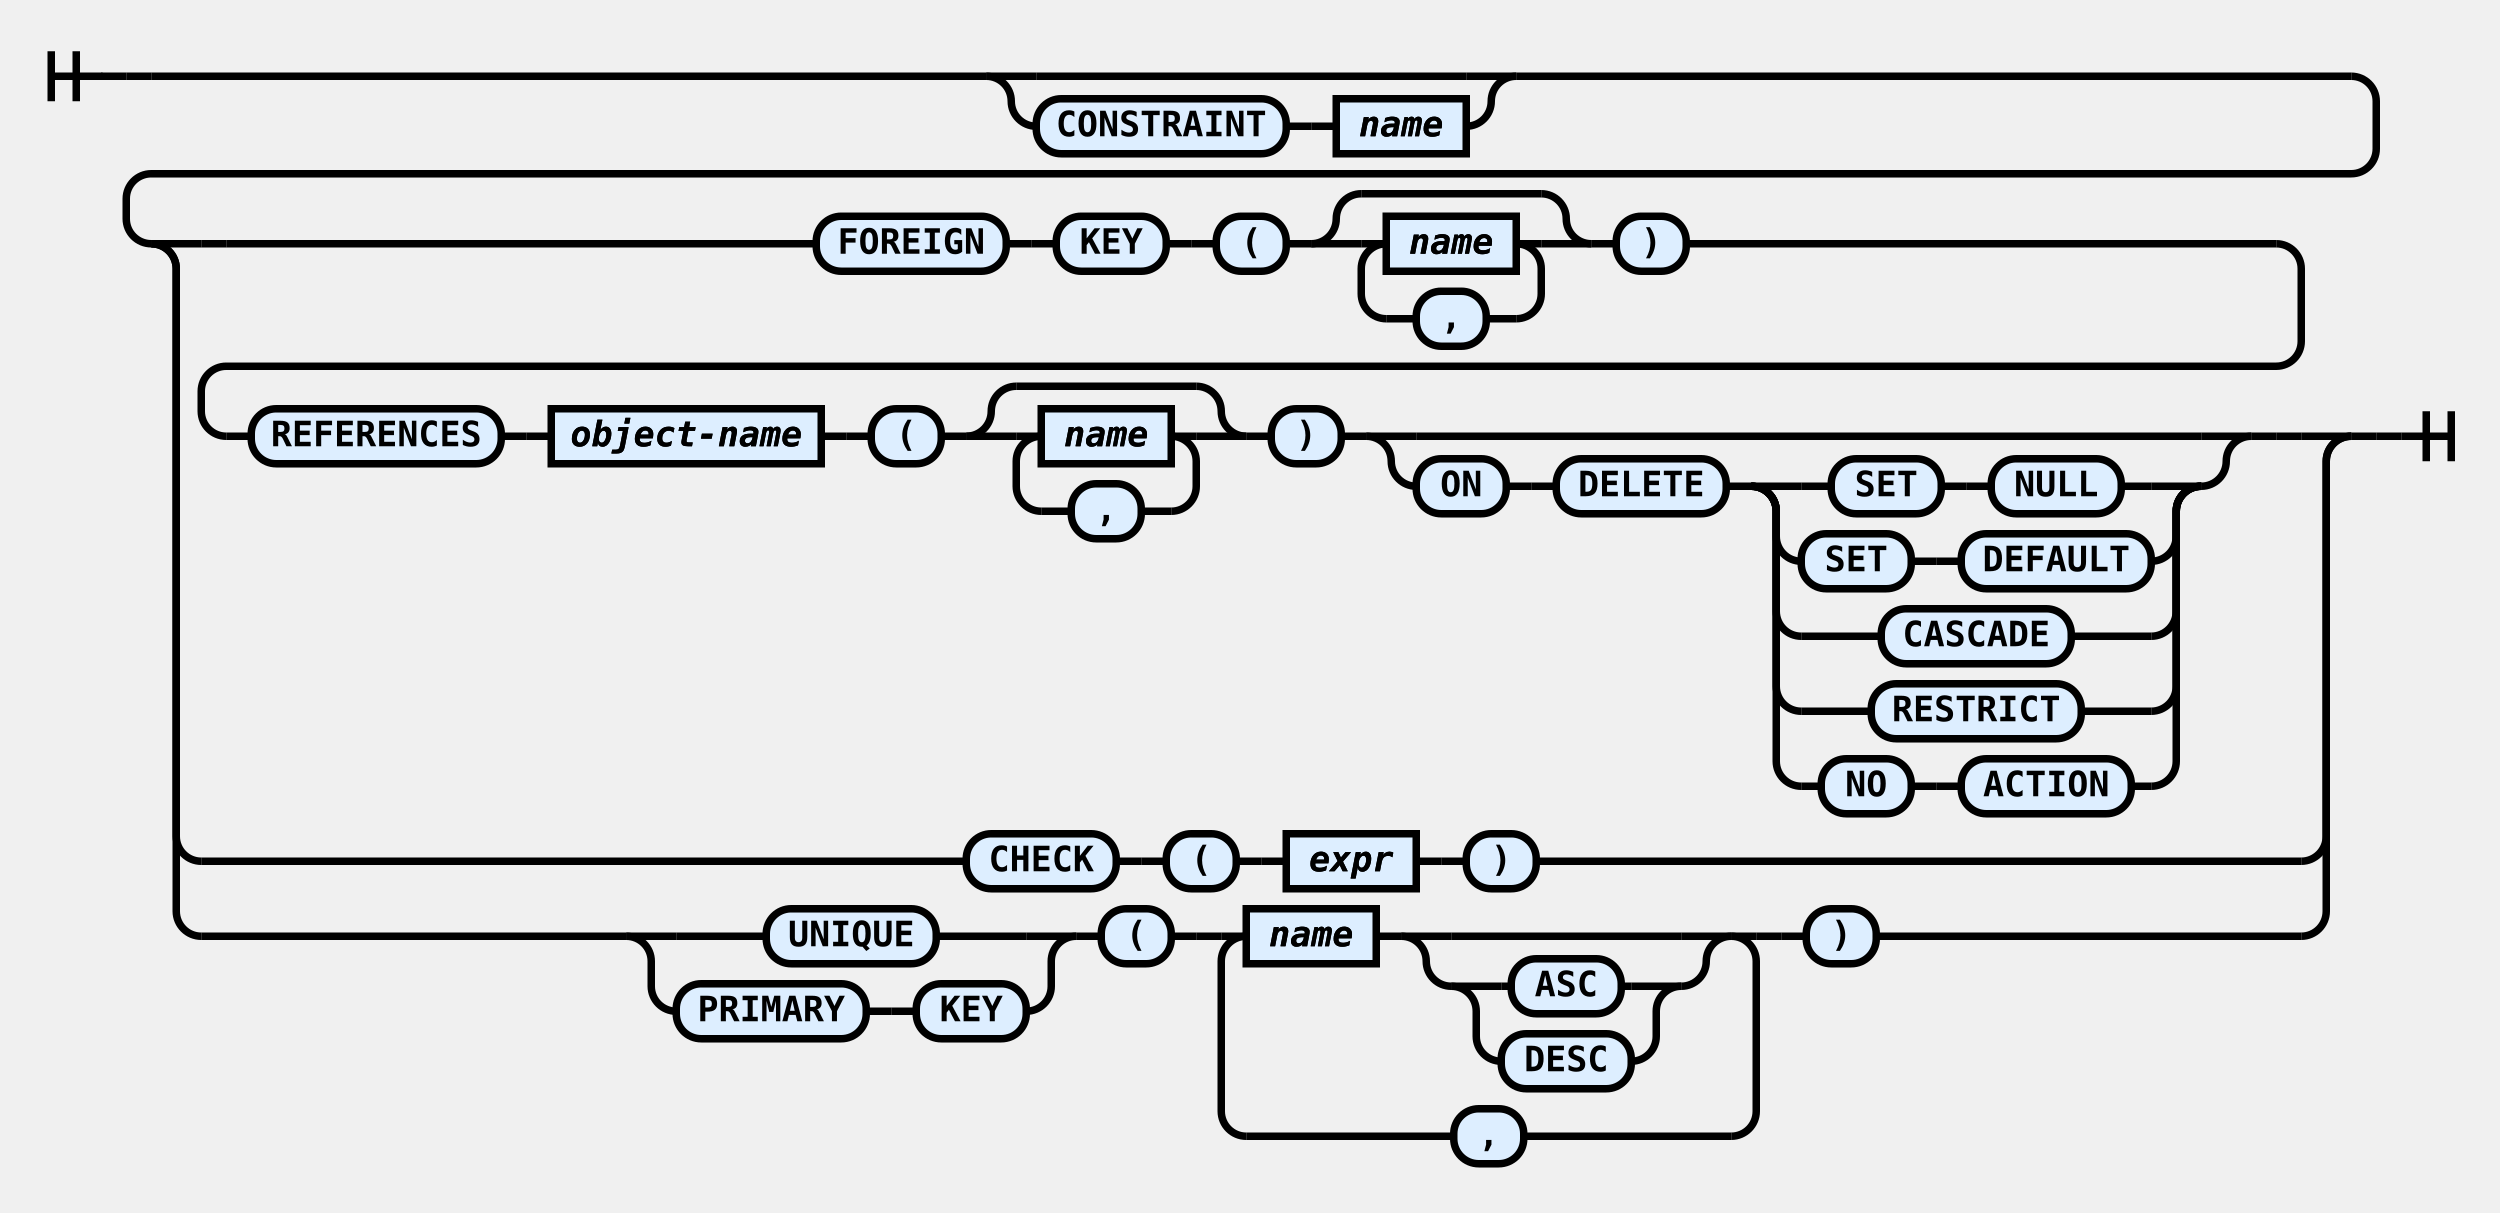
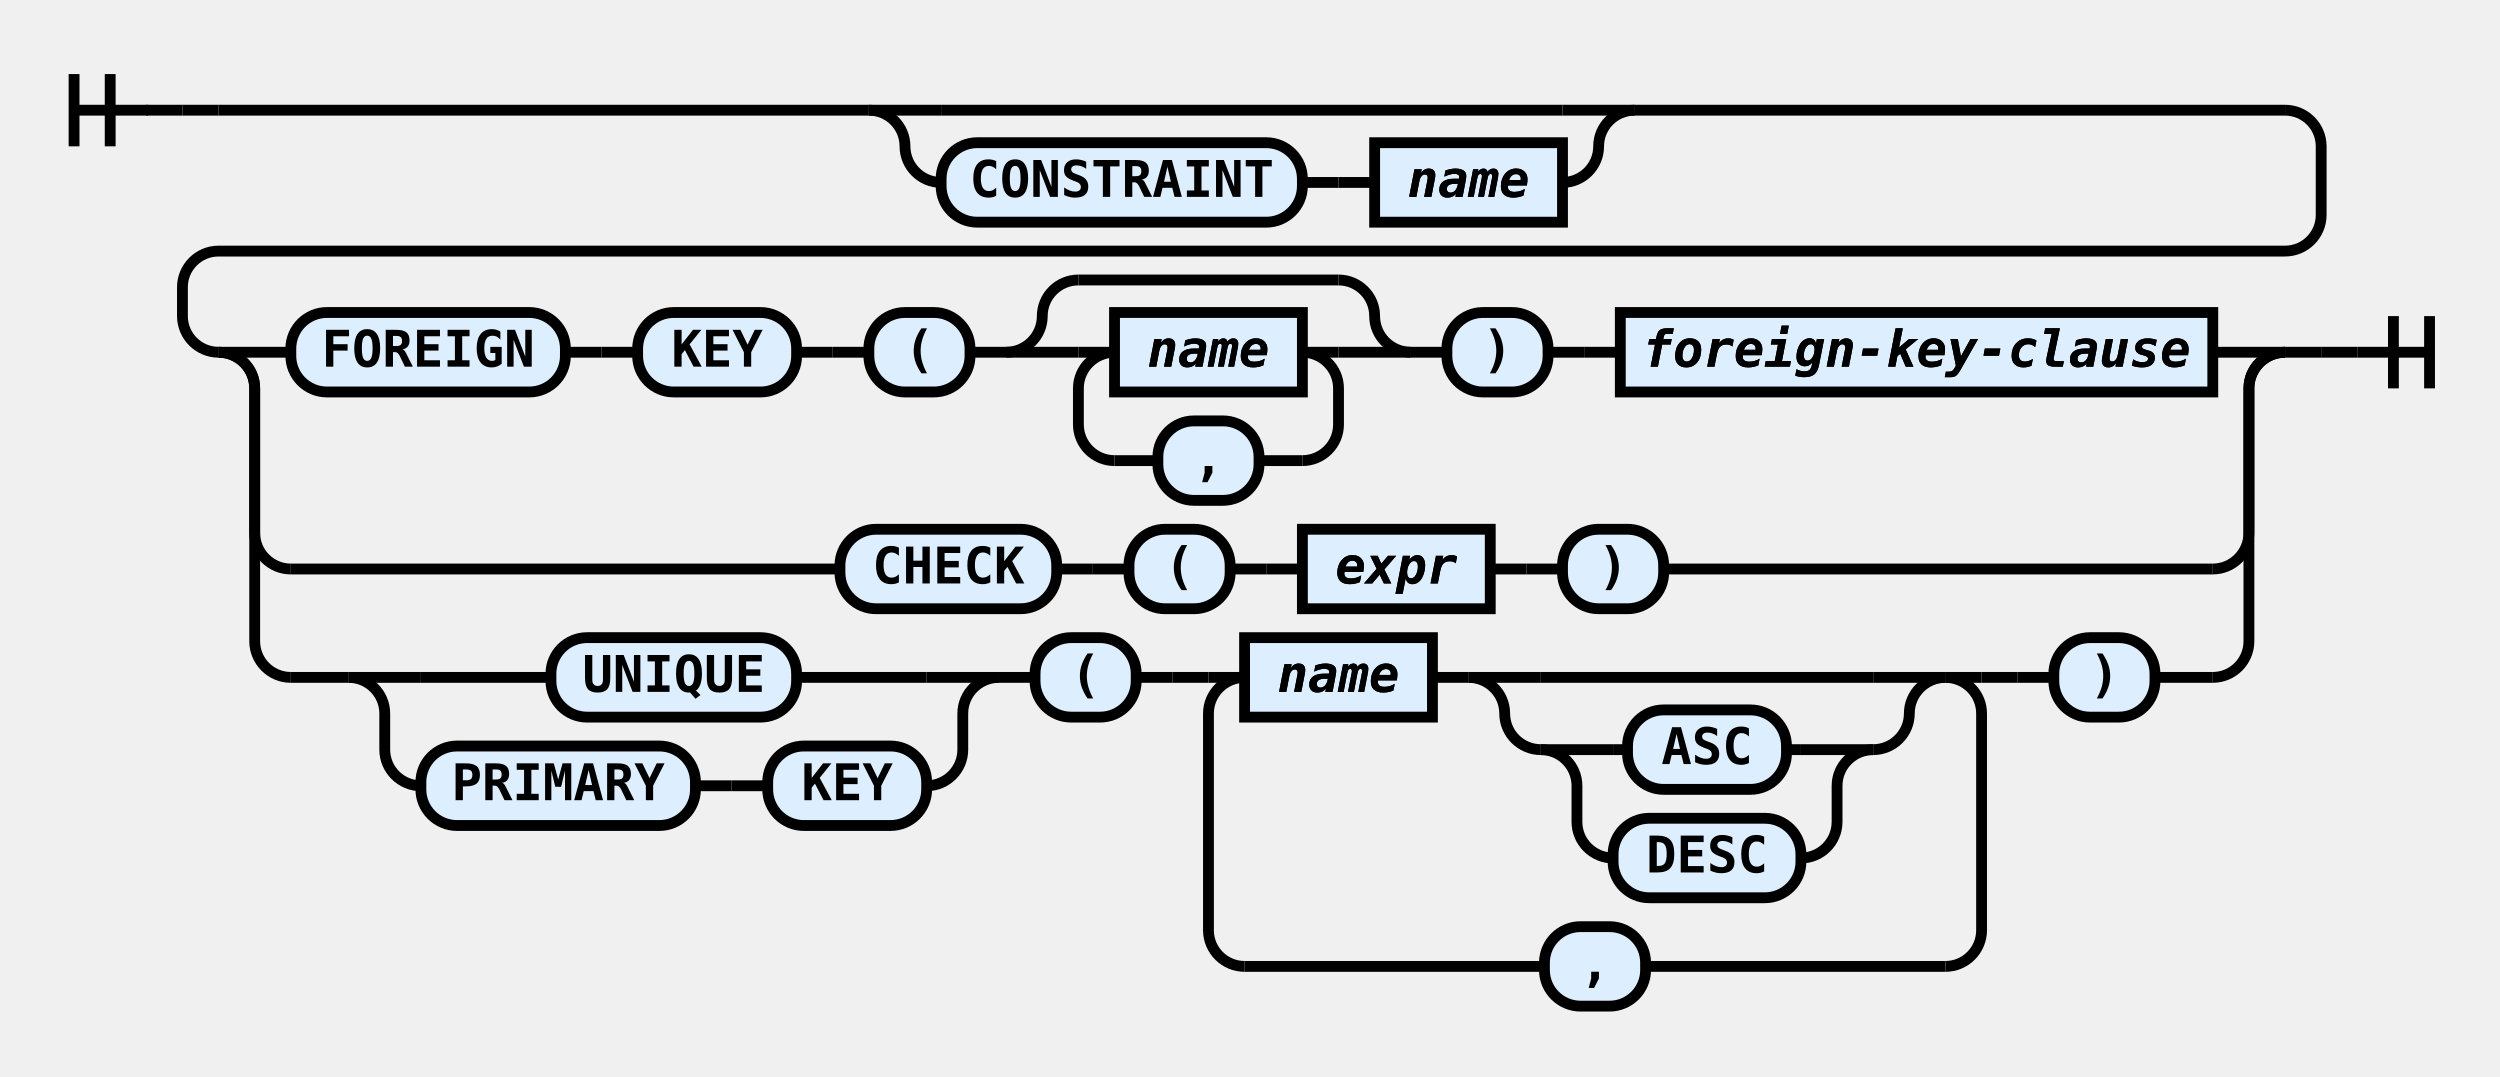
- <svg xmlns="http://www.w3.org/2000/svg" class="railroad-diagram" height="485" viewBox="0 0 1000 485" width="1000">
+ <svg xmlns="http://www.w3.org/2000/svg" class="railroad-diagram" height="298" viewBox="0 0 692 298" width="692">
  <g transform="translate(.5 .5)">
    <style type="text/css">
svg.railroad-diagram path {
    stroke-width: 3;
    stroke: black;
    fill: rgba(0,0,0,0);
}
svg.railroad-diagram text {
    font-family: "Consolas", "Monospace";
    font-size: 14px;
    font-weight: bold;
    text-anchor: middle;
}
svg.railroad-diagram text.diagram-text {
    font-size: 12px;
}
svg.railroad-diagram text.diagram-arrow {
    font-size: 16px;
}
svg.railroad-diagram text.label {
    text-anchor: start;
}
svg.railroad-diagram text.comment {
    font-family: "Consolas", "Monospace";
    font-size: 12px;
    font-style: italic;
}
svg.railroad-diagram g.non-terminal text {
    font-style: italic;
}
svg.railroad-diagram rect {
    stroke-width: 3;
    stroke: black;
    fill: #ddeeff;
}
svg.railroad-diagram path.diagram-text {
    stroke-width: 3;
    stroke: black;
    fill: white;
    cursor: help;
}
svg.railroad-diagram g.diagram-text:hover path.diagram-text {
    fill: #eee;
}
        </style>
    <path d="M 20 20 v 20 m 10 -20 v 20 m -10 -10 h 20.5" />
    <path d="M40 30h10" />
    <g>
      <path d="M50 30h0" />
      <path d="M50 30h10" />
      <g>
-         <path d="M60 30h334" />
-         <path d="M606 30h334" />
-         <path d="M394 30h20" />
-         <g>
-           <path d="M414 30h172" />
-         </g>
-         <path d="M586 30h20" />
-         <path d="M394 30a10 10 0 0 1 10 10v0a10 10 0 0 0 10 10" />
-         <g>
-           <path d="M414 50h0" />
-           <path d="M586 50h0" />
-           <g class="terminal">
-             <path d="M414 50h0" />
-             <path d="M514 50h0" />
-             <rect height="22" rx="10" ry="10" width="100" x="414" y="39" />
-             <text x="464" y="54">CONSTRAINT</text>
-           </g>
-           <path d="M514 50h10" />
-           <path d="M524 50h10" />
+         <path d="M60 30h180" />
+         <path d="M452 30h180" />
+         <path d="M240 30h20" />
+         <g>
+           <path d="M260 30h172" />
+         </g>
+         <path d="M432 30h20" />
+         <path d="M240 30a10 10 0 0 1 10 10v0a10 10 0 0 0 10 10" />
+         <g>
+           <path d="M260 50h0" />
+           <path d="M432 50h0" />
+           <g class="terminal">
+             <path d="M260 50h0" />
+             <path d="M360 50h0" />
+             <rect height="22" rx="10" ry="10" width="100" x="260" y="39" />
+             <text x="310" y="54">CONSTRAINT</text>
+           </g>
+           <path d="M360 50h10" />
+           <path d="M370 50h10" />
          <g class="non-terminal">
-             <path d="M534 50h0" />
-             <path d="M586 50h0" />
-             <rect height="22" width="52" x="534" y="39" />
+             <path d="M380 50h0" />
+             <path d="M432 50h0" />
+             <rect height="22" width="52" x="380" y="39" />
            <a href="https://rspeele.gitbooks.io/rezoom-sql/doc/Language/Name.html#name">
-               <text x="560" y="54">name</text>
-               <text x="560" y="54">name</text>
+               <text x="406" y="54">name</text>
+               <text x="406" y="54">name</text>
            </a>
          </g>
        </g>
-         <path d="M586 50a10 10 0 0 0 10 -10v0a10 10 0 0 1 10 -10" />
+         <path d="M432 50a10 10 0 0 0 10 -10v0a10 10 0 0 1 10 -10" />
      </g>
-       <path d="M940 30a10 10 0 0 1 10 10v19a10 10 0 0 1 -10 10h-880a10 10 0 0 0 -10 10v8a10 10 0 0 0 10 10" />
+       <path d="M632 30a10 10 0 0 1 10 10v19a10 10 0 0 1 -10 10h-572a10 10 0 0 0 -10 10v8a10 10 0 0 0 10 10" />
      <g>
        <path d="M60 97h0" />
-         <path d="M940 174h0" />
+         <path d="M632 97h0" />
        <path d="M60 97h20" />
        <g>
          <path d="M80 97h0" />
-           <path d="M80 97h10" />
+           <path d="M612 97h0" />
+           <g class="terminal">
+             <path d="M80 97h0" />
+             <path d="M156 97h0" />
+             <rect height="22" rx="10" ry="10" width="76" x="80" y="86" />
+             <text x="118" y="101">FOREIGN</text>
+           </g>
+           <path d="M156 97h10" />
+           <path d="M166 97h10" />
+           <g class="terminal">
+             <path d="M176 97h0" />
+             <path d="M220 97h0" />
+             <rect height="22" rx="10" ry="10" width="44" x="176" y="86" />
+             <text x="198" y="101">KEY</text>
+           </g>
+           <path d="M220 97h10" />
+           <path d="M230 97h10" />
+           <g class="terminal">
+             <path d="M240 97h0" />
+             <path d="M268 97h0" />
+             <rect height="22" rx="10" ry="10" width="28" x="240" y="86" />
+             <text x="254" y="101">(</text>
+           </g>
+           <path d="M268 97h10" />
          <g>
-             <path d="M90 97h236" />
-             <path d="M674 97h236" />
+             <path d="M278 97h0" />
+             <path d="M390 97h0" />
+             <path d="M278 97a10 10 0 0 0 10 -10v0a10 10 0 0 1 10 -10" />
+             <g>
+               <path d="M298 77h72" />
+             </g>
+             <path d="M370 77a10 10 0 0 1 10 10v0a10 10 0 0 0 10 10" />
+             <path d="M278 97h20" />
+             <g>
+               <path d="M298 97h0" />
+               <path d="M370 97h0" />
+               <path d="M298 97h10" />
+               <g class="non-terminal">
+                 <path d="M308 97h0" />
+                 <path d="M360 97h0" />
+                 <rect height="22" width="52" x="308" y="86" />
+                 <a href="https://rspeele.gitbooks.io/rezoom-sql/doc/Language/Name.html#name">
+                   <text x="334" y="101">name</text>
+                   <text x="334" y="101">name</text>
+                 </a>
+               </g>
+               <path d="M360 97h10" />
+               <path d="M308 97a10 10 0 0 0 -10 10v10a10 10 0 0 0 10 10" />
+               <g class="terminal">
+                 <path d="M308 127h12" />
+                 <path d="M348 127h12" />
+                 <rect height="22" rx="10" ry="10" width="28" x="320" y="116" />
+                 <text x="334" y="131">,</text>
+               </g>
+               <path d="M360 127a10 10 0 0 0 10 -10v-10a10 10 0 0 0 -10 -10" />
+             </g>
+             <path d="M370 97h20" />
+           </g>
+           <path d="M390 97h10" />
+           <g class="terminal">
+             <path d="M400 97h0" />
+             <path d="M428 97h0" />
+             <rect height="22" rx="10" ry="10" width="28" x="400" y="86" />
+             <text x="414" y="101">)</text>
+           </g>
+           <path d="M428 97h10" />
+           <path d="M438 97h10" />
+           <g class="non-terminal">
+             <path d="M448 97h0" />
+             <path d="M612 97h0" />
+             <rect height="22" width="164" x="448" y="86" />
+             <a href="https://rspeele.gitbooks.io/rezoom-sql/doc/Language/CreateTableStmt.html#foreign-key-clause">
+               <text x="530" y="101">foreign-key-clause</text>
+               <text x="530" y="101">foreign-key-clause</text>
+             </a>
+           </g>
+         </g>
+         <path d="M612 97h20" />
+         <path d="M60 97a10 10 0 0 1 10 10v40a10 10 0 0 0 10 10" />
+         <g>
+           <path d="M80 157h152" />
+           <path d="M460 157h152" />
+           <g class="terminal">
+             <path d="M232 157h0" />
+             <path d="M292 157h0" />
+             <rect height="22" rx="10" ry="10" width="60" x="232" y="146" />
+             <text x="262" y="161">CHECK</text>
+           </g>
+           <path d="M292 157h10" />
+           <path d="M302 157h10" />
+           <g class="terminal">
+             <path d="M312 157h0" />
+             <path d="M340 157h0" />
+             <rect height="22" rx="10" ry="10" width="28" x="312" y="146" />
+             <text x="326" y="161">(</text>
+           </g>
+           <path d="M340 157h10" />
+           <path d="M350 157h10" />
+           <g class="non-terminal">
+             <path d="M360 157h0" />
+             <path d="M412 157h0" />
+             <rect height="22" width="52" x="360" y="146" />
+             <a href="https://rspeele.gitbooks.io/rezoom-sql/doc/Language/Expr.html#expr">
+               <text x="386" y="161">expr</text>
+               <text x="386" y="161">expr</text>
+             </a>
+           </g>
+           <path d="M412 157h10" />
+           <path d="M422 157h10" />
+           <g class="terminal">
+             <path d="M432 157h0" />
+             <path d="M460 157h0" />
+             <rect height="22" rx="10" ry="10" width="28" x="432" y="146" />
+             <text x="446" y="161">)</text>
+           </g>
+         </g>
+         <path d="M612 157a10 10 0 0 0 10 -10v-40a10 10 0 0 1 10 -10" />
+         <path d="M60 97a10 10 0 0 1 10 10v70a10 10 0 0 0 10 10" />
+         <g>
+           <path d="M80 187h16" />
+           <path d="M596 187h16" />
+           <g>
+             <path d="M96 187h0" />
+             <path d="M276 187h0" />
+             <path d="M96 187h20" />
            <g class="terminal">
-               <path d="M326 97h0" />
-               <path d="M402 97h0" />
-               <rect height="22" rx="10" ry="10" width="76" x="326" y="86" />
-               <text x="364" y="101">FOREIGN</text>
-             </g>
-             <path d="M402 97h10" />
-             <path d="M412 97h10" />
+               <path d="M116 187h36" />
+               <path d="M220 187h36" />
+               <rect height="22" rx="10" ry="10" width="68" x="152" y="176" />
+               <text x="186" y="191">UNIQUE</text>
+             </g>
+             <path d="M256 187h20" />
+             <path d="M96 187a10 10 0 0 1 10 10v10a10 10 0 0 0 10 10" />
+             <g>
+               <path d="M116 217h0" />
+               <path d="M256 217h0" />
+               <g class="terminal">
+                 <path d="M116 217h0" />
+                 <path d="M192 217h0" />
+                 <rect height="22" rx="10" ry="10" width="76" x="116" y="206" />
+                 <text x="154" y="221">PRIMARY</text>
+               </g>
+               <path d="M192 217h10" />
+               <path d="M202 217h10" />
+               <g class="terminal">
+                 <path d="M212 217h0" />
+                 <path d="M256 217h0" />
+                 <rect height="22" rx="10" ry="10" width="44" x="212" y="206" />
+                 <text x="234" y="221">KEY</text>
+               </g>
+             </g>
+             <path d="M256 217a10 10 0 0 0 10 -10v-10a10 10 0 0 1 10 -10" />
+           </g>
+           <path d="M276 187h10" />
+           <g class="terminal">
+             <path d="M286 187h0" />
+             <path d="M314 187h0" />
+             <rect height="22" rx="10" ry="10" width="28" x="286" y="176" />
+             <text x="300" y="191">(</text>
+           </g>
+           <path d="M314 187h10" />
+           <path d="M324 187h10" />
+           <g>
+             <path d="M334 187h0" />
+             <path d="M548 187h0" />
+             <path d="M334 187h10" />
+             <g>
+               <path d="M344 187h0" />
+               <path d="M538 187h0" />
+               <g class="non-terminal">
+                 <path d="M344 187h0" />
+                 <path d="M396 187h0" />
+                 <rect height="22" width="52" x="344" y="176" />
+                 <a href="https://rspeele.gitbooks.io/rezoom-sql/doc/Language/Name.html#name">
+                   <text x="370" y="191">name</text>
+                   <text x="370" y="191">name</text>
+                 </a>
+               </g>
+               <path d="M396 187h10" />
+               <g>
+                 <path d="M406 187h0" />
+                 <path d="M538 187h0" />
+                 <path d="M406 187h20" />
+                 <g>
+                   <path d="M426 187h92" />
+                 </g>
+                 <path d="M518 187h20" />
+                 <path d="M406 187a10 10 0 0 1 10 10v0a10 10 0 0 0 10 10" />
+                 <g>
+                   <path d="M426 207h0" />
+                   <path d="M518 207h0" />
+                   <path d="M426 207h20" />
+                   <g class="terminal">
+                     <path d="M446 207h4" />
+                     <path d="M494 207h4" />
+                     <rect height="22" rx="10" ry="10" width="44" x="450" y="196" />
+                     <text x="472" y="211">ASC</text>
+                   </g>
+                   <path d="M498 207h20" />
+                   <path d="M426 207a10 10 0 0 1 10 10v10a10 10 0 0 0 10 10" />
+                   <g class="terminal">
+                     <path d="M446 237h0" />
+                     <path d="M498 237h0" />
+                     <rect height="22" rx="10" ry="10" width="52" x="446" y="226" />
+                     <text x="472" y="241">DESC</text>
+                   </g>
+                   <path d="M498 237a10 10 0 0 0 10 -10v-10a10 10 0 0 1 10 -10" />
+                 </g>
+                 <path d="M518 207a10 10 0 0 0 10 -10v0a10 10 0 0 1 10 -10" />
+               </g>
+             </g>
+             <path d="M538 187h10" />
+             <path d="M344 187a10 10 0 0 0 -10 10v60a10 10 0 0 0 10 10" />
            <g class="terminal">
-               <path d="M422 97h0" />
-               <path d="M466 97h0" />
-               <rect height="22" rx="10" ry="10" width="44" x="422" y="86" />
-               <text x="444" y="101">KEY</text>
-             </g>
-             <path d="M466 97h10" />
-             <path d="M476 97h10" />
-             <g class="terminal">
-               <path d="M486 97h0" />
-               <path d="M514 97h0" />
-               <rect height="22" rx="10" ry="10" width="28" x="486" y="86" />
-               <text x="500" y="101">(</text>
-             </g>
-             <path d="M514 97h10" />
-             <g>
-               <path d="M524 97h0" />
-               <path d="M636 97h0" />
-               <path d="M524 97a10 10 0 0 0 10 -10v0a10 10 0 0 1 10 -10" />
-               <g>
-                 <path d="M544 77h72" />
-               </g>
-               <path d="M616 77a10 10 0 0 1 10 10v0a10 10 0 0 0 10 10" />
-               <path d="M524 97h20" />
-               <g>
-                 <path d="M544 97h0" />
-                 <path d="M616 97h0" />
-                 <path d="M544 97h10" />
-                 <g class="non-terminal">
-                   <path d="M554 97h0" />
-                   <path d="M606 97h0" />
-                   <rect height="22" width="52" x="554" y="86" />
-                   <a href="https://rspeele.gitbooks.io/rezoom-sql/doc/Language/Name.html#name">
-                     <text x="580" y="101">name</text>
-                     <text x="580" y="101">name</text>
-                   </a>
-                 </g>
-                 <path d="M606 97h10" />
-                 <path d="M554 97a10 10 0 0 0 -10 10v10a10 10 0 0 0 10 10" />
-                 <g class="terminal">
-                   <path d="M554 127h12" />
-                   <path d="M594 127h12" />
-                   <rect height="22" rx="10" ry="10" width="28" x="566" y="116" />
-                   <text x="580" y="131">,</text>
-                 </g>
-                 <path d="M606 127a10 10 0 0 0 10 -10v-10a10 10 0 0 0 -10 -10" />
-               </g>
-               <path d="M616 97h20" />
-             </g>
-             <path d="M636 97h10" />
-             <g class="terminal">
-               <path d="M646 97h0" />
-               <path d="M674 97h0" />
-               <rect height="22" rx="10" ry="10" width="28" x="646" y="86" />
-               <text x="660" y="101">)</text>
-             </g>
-           </g>
-           <path d="M910 97a10 10 0 0 1 10 10v29a10 10 0 0 1 -10 10h-820a10 10 0 0 0 -10 10v8a10 10 0 0 0 10 10" />
-           <g>
-             <path d="M90 174h10" />
-             <path d="M900 174h10" />
-             <g class="terminal">
-               <path d="M100 174h0" />
-               <path d="M200 174h0" />
-               <rect height="22" rx="10" ry="10" width="100" x="100" y="163" />
-               <text x="150" y="178">REFERENCES</text>
-             </g>
-             <path d="M200 174h10" />
-             <path d="M210 174h10" />
-             <g class="non-terminal">
-               <path d="M220 174h0" />
-               <path d="M328 174h0" />
-               <rect height="22" width="108" x="220" y="163" />
-               <a href="https://rspeele.gitbooks.io/rezoom-sql/doc/Language/Name.html#object-name">
-                 <text x="274" y="178">object-name</text>
-                 <text x="274" y="178">object-name</text>
-               </a>
-             </g>
-             <path d="M328 174h10" />
-             <path d="M338 174h10" />
-             <g class="terminal">
-               <path d="M348 174h0" />
-               <path d="M376 174h0" />
-               <rect height="22" rx="10" ry="10" width="28" x="348" y="163" />
-               <text x="362" y="178">(</text>
-             </g>
-             <path d="M376 174h10" />
-             <g>
-               <path d="M386 174h0" />
-               <path d="M498 174h0" />
-               <path d="M386 174a10 10 0 0 0 10 -10v0a10 10 0 0 1 10 -10" />
-               <g>
-                 <path d="M406 154h72" />
-               </g>
-               <path d="M478 154a10 10 0 0 1 10 10v0a10 10 0 0 0 10 10" />
-               <path d="M386 174h20" />
-               <g>
-                 <path d="M406 174h0" />
-                 <path d="M478 174h0" />
-                 <path d="M406 174h10" />
-                 <g class="non-terminal">
-                   <path d="M416 174h0" />
-                   <path d="M468 174h0" />
-                   <rect height="22" width="52" x="416" y="163" />
-                   <a href="https://rspeele.gitbooks.io/rezoom-sql/doc/Language/Name.html#name">
-                     <text x="442" y="178">name</text>
-                     <text x="442" y="178">name</text>
-                   </a>
-                 </g>
-                 <path d="M468 174h10" />
-                 <path d="M416 174a10 10 0 0 0 -10 10v10a10 10 0 0 0 10 10" />
-                 <g class="terminal">
-                   <path d="M416 204h12" />
-                   <path d="M456 204h12" />
-                   <rect height="22" rx="10" ry="10" width="28" x="428" y="193" />
-                   <text x="442" y="208">,</text>
-                 </g>
-                 <path d="M468 204a10 10 0 0 0 10 -10v-10a10 10 0 0 0 -10 -10" />
-               </g>
-               <path d="M478 174h20" />
-             </g>
-             <path d="M498 174h10" />
-             <g class="terminal">
-               <path d="M508 174h0" />
-               <path d="M536 174h0" />
-               <rect height="22" rx="10" ry="10" width="28" x="508" y="163" />
-               <text x="522" y="178">)</text>
-             </g>
-             <path d="M536 174h10" />
-             <g>
-               <path d="M546 174h0" />
-               <path d="M900 174h0" />
-               <path d="M546 174h20" />
-               <g>
-                 <path d="M566 174h314" />
-               </g>
-               <path d="M880 174h20" />
-               <path d="M546 174a10 10 0 0 1 10 10v0a10 10 0 0 0 10 10" />
-               <g>
-                 <path d="M566 194h0" />
-                 <path d="M880 194h0" />
-                 <g class="terminal">
-                   <path d="M566 194h0" />
-                   <path d="M602 194h0" />
-                   <rect height="22" rx="10" ry="10" width="36" x="566" y="183" />
-                   <text x="584" y="198">ON</text>
-                 </g>
-                 <path d="M602 194h10" />
-                 <path d="M612 194h10" />
-                 <g class="terminal">
-                   <path d="M622 194h0" />
-                   <path d="M690 194h0" />
-                   <rect height="22" rx="10" ry="10" width="68" x="622" y="183" />
-                   <text x="656" y="198">DELETE</text>
-                 </g>
-                 <path d="M690 194h10" />
-                 <g>
-                   <path d="M700 194h0" />
-                   <path d="M880 194h0" />
-                   <path d="M700 194h20" />
-                   <g>
-                     <path d="M720 194h12" />
-                     <path d="M848 194h12" />
-                     <g class="terminal">
-                       <path d="M732 194h0" />
-                       <path d="M776 194h0" />
-                       <rect height="22" rx="10" ry="10" width="44" x="732" y="183" />
-                       <text x="754" y="198">SET</text>
-                     </g>
-                     <path d="M776 194h10" />
-                     <path d="M786 194h10" />
-                     <g class="terminal">
-                       <path d="M796 194h0" />
-                       <path d="M848 194h0" />
-                       <rect height="22" rx="10" ry="10" width="52" x="796" y="183" />
-                       <text x="822" y="198">NULL</text>
-                     </g>
-                   </g>
-                   <path d="M860 194h20" />
-                   <path d="M700 194a10 10 0 0 1 10 10v10a10 10 0 0 0 10 10" />
-                   <g>
-                     <path d="M720 224h0" />
-                     <path d="M860 224h0" />
-                     <g class="terminal">
-                       <path d="M720 224h0" />
-                       <path d="M764 224h0" />
-                       <rect height="22" rx="10" ry="10" width="44" x="720" y="213" />
-                       <text x="742" y="228">SET</text>
-                     </g>
-                     <path d="M764 224h10" />
-                     <path d="M774 224h10" />
-                     <g class="terminal">
-                       <path d="M784 224h0" />
-                       <path d="M860 224h0" />
-                       <rect height="22" rx="10" ry="10" width="76" x="784" y="213" />
-                       <text x="822" y="228">DEFAULT</text>
-                     </g>
-                   </g>
-                   <path d="M860 224a10 10 0 0 0 10 -10v-10a10 10 0 0 1 10 -10" />
-                   <path d="M700 194a10 10 0 0 1 10 10v40a10 10 0 0 0 10 10" />
-                   <g class="terminal">
-                     <path d="M720 254h32" />
-                     <path d="M828 254h32" />
-                     <rect height="22" rx="10" ry="10" width="76" x="752" y="243" />
-                     <text x="790" y="258">CASCADE</text>
-                   </g>
-                   <path d="M860 254a10 10 0 0 0 10 -10v-40a10 10 0 0 1 10 -10" />
-                   <path d="M700 194a10 10 0 0 1 10 10v70a10 10 0 0 0 10 10" />
-                   <g class="terminal">
-                     <path d="M720 284h28" />
-                     <path d="M832 284h28" />
-                     <rect height="22" rx="10" ry="10" width="84" x="748" y="273" />
-                     <text x="790" y="288">RESTRICT</text>
-                   </g>
-                   <path d="M860 284a10 10 0 0 0 10 -10v-70a10 10 0 0 1 10 -10" />
-                   <path d="M700 194a10 10 0 0 1 10 10v100a10 10 0 0 0 10 10" />
-                   <g>
-                     <path d="M720 314h8" />
-                     <path d="M852 314h8" />
-                     <g class="terminal">
-                       <path d="M728 314h0" />
-                       <path d="M764 314h0" />
-                       <rect height="22" rx="10" ry="10" width="36" x="728" y="303" />
-                       <text x="746" y="318">NO</text>
-                     </g>
-                     <path d="M764 314h10" />
-                     <path d="M774 314h10" />
-                     <g class="terminal">
-                       <path d="M784 314h0" />
-                       <path d="M852 314h0" />
-                       <rect height="22" rx="10" ry="10" width="68" x="784" y="303" />
-                       <text x="818" y="318">ACTION</text>
-                     </g>
-                   </g>
-                   <path d="M860 314a10 10 0 0 0 10 -10v-100a10 10 0 0 1 10 -10" />
-                 </g>
-               </g>
-               <path d="M880 194a10 10 0 0 0 10 -10v0a10 10 0 0 1 10 -10" />
-             </g>
-           </g>
-           <path d="M910 174h10" />
-           <path d="M920 174h0" />
-         </g>
-         <path d="M920 174h20" />
-         <path d="M60 97a10 10 0 0 1 10 10v227a10 10 0 0 0 10 10" />
-         <g>
-           <path d="M80 344h306" />
-           <path d="M614 344h306" />
-           <g class="terminal">
-             <path d="M386 344h0" />
-             <path d="M446 344h0" />
-             <rect height="22" rx="10" ry="10" width="60" x="386" y="333" />
-             <text x="416" y="348">CHECK</text>
-           </g>
-           <path d="M446 344h10" />
-           <path d="M456 344h10" />
-           <g class="terminal">
-             <path d="M466 344h0" />
-             <path d="M494 344h0" />
-             <rect height="22" rx="10" ry="10" width="28" x="466" y="333" />
-             <text x="480" y="348">(</text>
-           </g>
-           <path d="M494 344h10" />
-           <path d="M504 344h10" />
-           <g class="non-terminal">
-             <path d="M514 344h0" />
-             <path d="M566 344h0" />
-             <rect height="22" width="52" x="514" y="333" />
-             <a href="https://rspeele.gitbooks.io/rezoom-sql/doc/Language/Expr.html#expr">
-               <text x="540" y="348">expr</text>
-               <text x="540" y="348">expr</text>
-             </a>
-           </g>
-           <path d="M566 344h10" />
-           <path d="M576 344h10" />
-           <g class="terminal">
-             <path d="M586 344h0" />
-             <path d="M614 344h0" />
-             <rect height="22" rx="10" ry="10" width="28" x="586" y="333" />
-             <text x="600" y="348">)</text>
-           </g>
-         </g>
-         <path d="M920 344a10 10 0 0 0 10 -10v-150a10 10 0 0 1 10 -10" />
-         <path d="M60 97a10 10 0 0 1 10 10v257a10 10 0 0 0 10 10" />
-         <g>
-           <path d="M80 374h170" />
-           <path d="M750 374h170" />
-           <g>
-             <path d="M250 374h0" />
-             <path d="M430 374h0" />
-             <path d="M250 374h20" />
-             <g class="terminal">
-               <path d="M270 374h36" />
-               <path d="M374 374h36" />
-               <rect height="22" rx="10" ry="10" width="68" x="306" y="363" />
-               <text x="340" y="378">UNIQUE</text>
-             </g>
-             <path d="M410 374h20" />
-             <path d="M250 374a10 10 0 0 1 10 10v10a10 10 0 0 0 10 10" />
-             <g>
-               <path d="M270 404h0" />
-               <path d="M410 404h0" />
-               <g class="terminal">
-                 <path d="M270 404h0" />
-                 <path d="M346 404h0" />
-                 <rect height="22" rx="10" ry="10" width="76" x="270" y="393" />
-                 <text x="308" y="408">PRIMARY</text>
-               </g>
-               <path d="M346 404h10" />
-               <path d="M356 404h10" />
-               <g class="terminal">
-                 <path d="M366 404h0" />
-                 <path d="M410 404h0" />
-                 <rect height="22" rx="10" ry="10" width="44" x="366" y="393" />
-                 <text x="388" y="408">KEY</text>
-               </g>
-             </g>
-             <path d="M410 404a10 10 0 0 0 10 -10v-10a10 10 0 0 1 10 -10" />
-           </g>
-           <path d="M430 374h10" />
-           <g class="terminal">
-             <path d="M440 374h0" />
-             <path d="M468 374h0" />
-             <rect height="22" rx="10" ry="10" width="28" x="440" y="363" />
-             <text x="454" y="378">(</text>
-           </g>
-           <path d="M468 374h10" />
-           <path d="M478 374h10" />
-           <g>
-             <path d="M488 374h0" />
-             <path d="M702 374h0" />
-             <path d="M488 374h10" />
-             <g>
-               <path d="M498 374h0" />
-               <path d="M692 374h0" />
-               <g class="non-terminal">
-                 <path d="M498 374h0" />
-                 <path d="M550 374h0" />
-                 <rect height="22" width="52" x="498" y="363" />
-                 <a href="https://rspeele.gitbooks.io/rezoom-sql/doc/Language/Name.html#name">
-                   <text x="524" y="378">name</text>
-                   <text x="524" y="378">name</text>
-                 </a>
-               </g>
-               <path d="M550 374h10" />
-               <g>
-                 <path d="M560 374h0" />
-                 <path d="M692 374h0" />
-                 <path d="M560 374h20" />
-                 <g>
-                   <path d="M580 374h92" />
-                 </g>
-                 <path d="M672 374h20" />
-                 <path d="M560 374a10 10 0 0 1 10 10v0a10 10 0 0 0 10 10" />
-                 <g>
-                   <path d="M580 394h0" />
-                   <path d="M672 394h0" />
-                   <path d="M580 394h20" />
-                   <g class="terminal">
-                     <path d="M600 394h4" />
-                     <path d="M648 394h4" />
-                     <rect height="22" rx="10" ry="10" width="44" x="604" y="383" />
-                     <text x="626" y="398">ASC</text>
-                   </g>
-                   <path d="M652 394h20" />
-                   <path d="M580 394a10 10 0 0 1 10 10v10a10 10 0 0 0 10 10" />
-                   <g class="terminal">
-                     <path d="M600 424h0" />
-                     <path d="M652 424h0" />
-                     <rect height="22" rx="10" ry="10" width="52" x="600" y="413" />
-                     <text x="626" y="428">DESC</text>
-                   </g>
-                   <path d="M652 424a10 10 0 0 0 10 -10v-10a10 10 0 0 1 10 -10" />
-                 </g>
-                 <path d="M672 394a10 10 0 0 0 10 -10v0a10 10 0 0 1 10 -10" />
-               </g>
-             </g>
-             <path d="M692 374h10" />
-             <path d="M498 374a10 10 0 0 0 -10 10v60a10 10 0 0 0 10 10" />
-             <g class="terminal">
-               <path d="M498 454h83" />
-               <path d="M609 454h83" />
-               <rect height="22" rx="10" ry="10" width="28" x="581" y="443" />
-               <text x="595" y="458">,</text>
-             </g>
-             <path d="M692 454a10 10 0 0 0 10 -10v-60a10 10 0 0 0 -10 -10" />
-           </g>
-           <path d="M702 374h10" />
-           <path d="M712 374h10" />
-           <g class="terminal">
-             <path d="M722 374h0" />
-             <path d="M750 374h0" />
-             <rect height="22" rx="10" ry="10" width="28" x="722" y="363" />
-             <text x="736" y="378">)</text>
-           </g>
-         </g>
-         <path d="M920 374a10 10 0 0 0 10 -10v-180a10 10 0 0 1 10 -10" />
+               <path d="M344 267h83" />
+               <path d="M455 267h83" />
+               <rect height="22" rx="10" ry="10" width="28" x="427" y="256" />
+               <text x="441" y="271">,</text>
+             </g>
+             <path d="M538 267a10 10 0 0 0 10 -10v-60a10 10 0 0 0 -10 -10" />
+           </g>
+           <path d="M548 187h10" />
+           <path d="M558 187h10" />
+           <g class="terminal">
+             <path d="M568 187h0" />
+             <path d="M596 187h0" />
+             <rect height="22" rx="10" ry="10" width="28" x="568" y="176" />
+             <text x="582" y="191">)</text>
+           </g>
+         </g>
+         <path d="M612 187a10 10 0 0 0 10 -10v-70a10 10 0 0 1 10 -10" />
      </g>
-       <path d="M940 174h10" />
-       <path d="M950 174h0" />
+       <path d="M632 97h10" />
+       <path d="M642 97h0" />
    </g>
-     <path d="M950 174h10" />
-     <path d="M 960 174 h 20 m -10 -10 v 20 m 10 -20 v 20" />
+     <path d="M642 97h10" />
+     <path d="M 652 97 h 20 m -10 -10 v 20 m 10 -20 v 20" />
  </g>
</svg>
